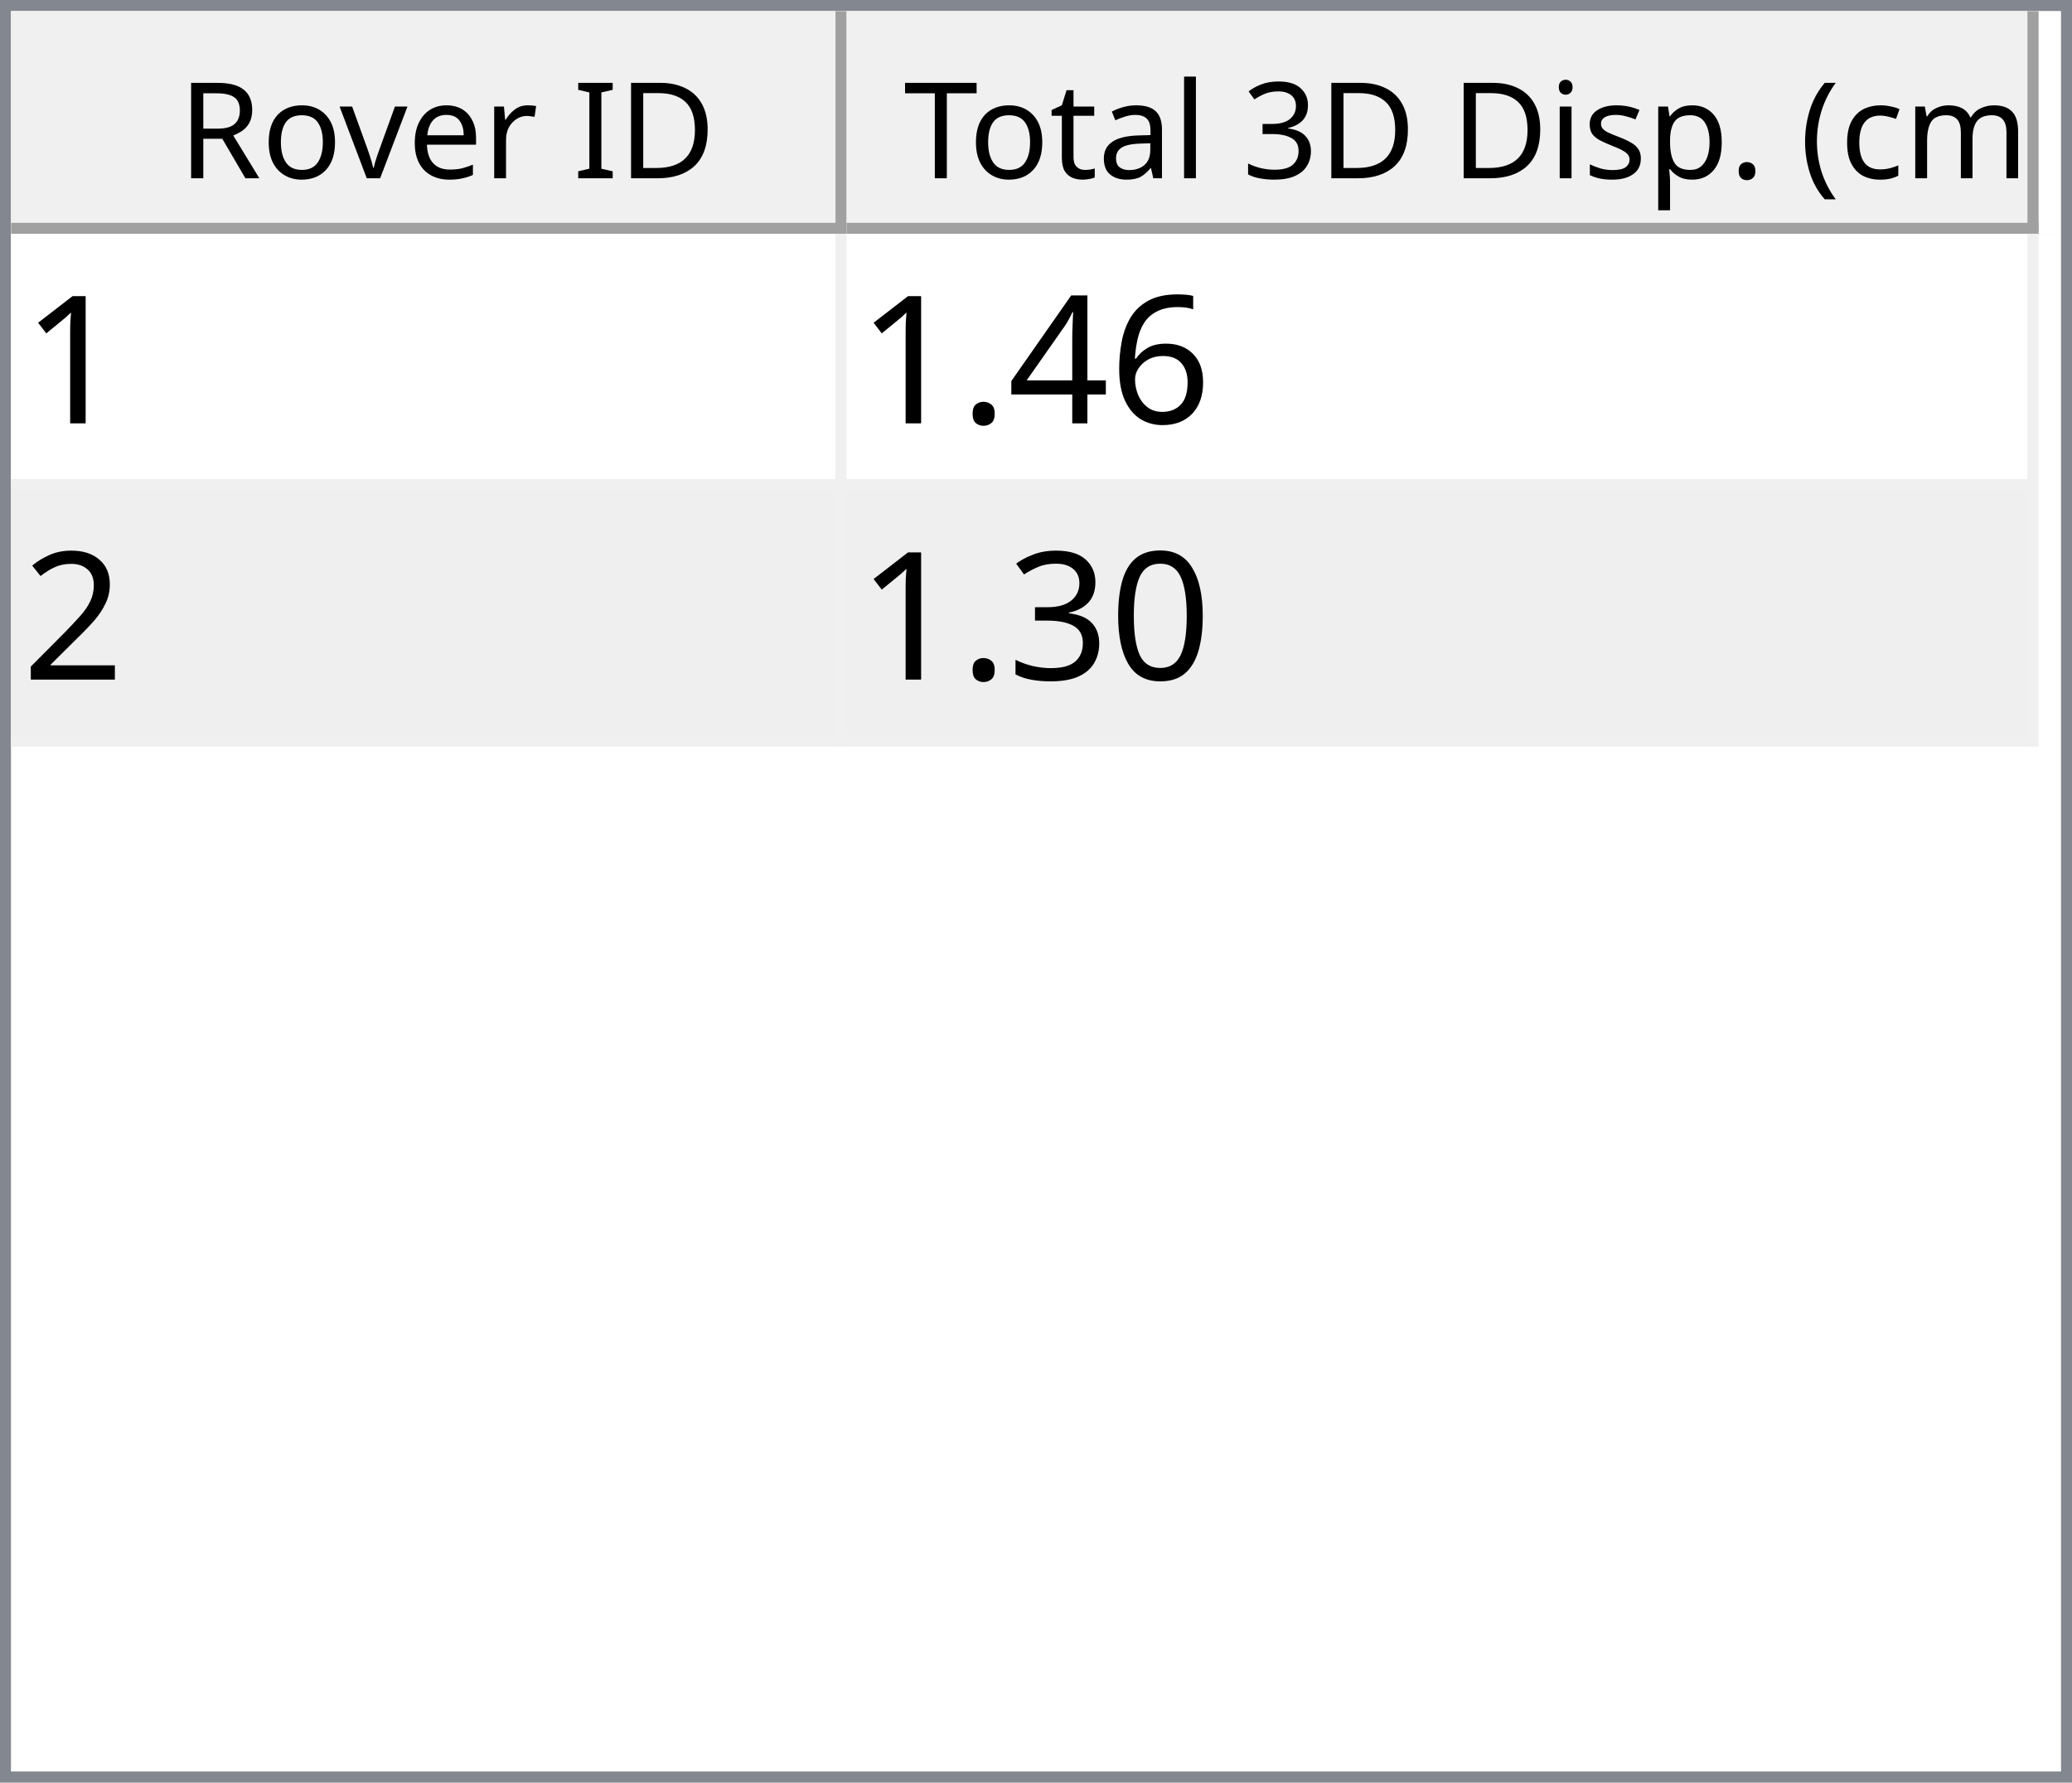
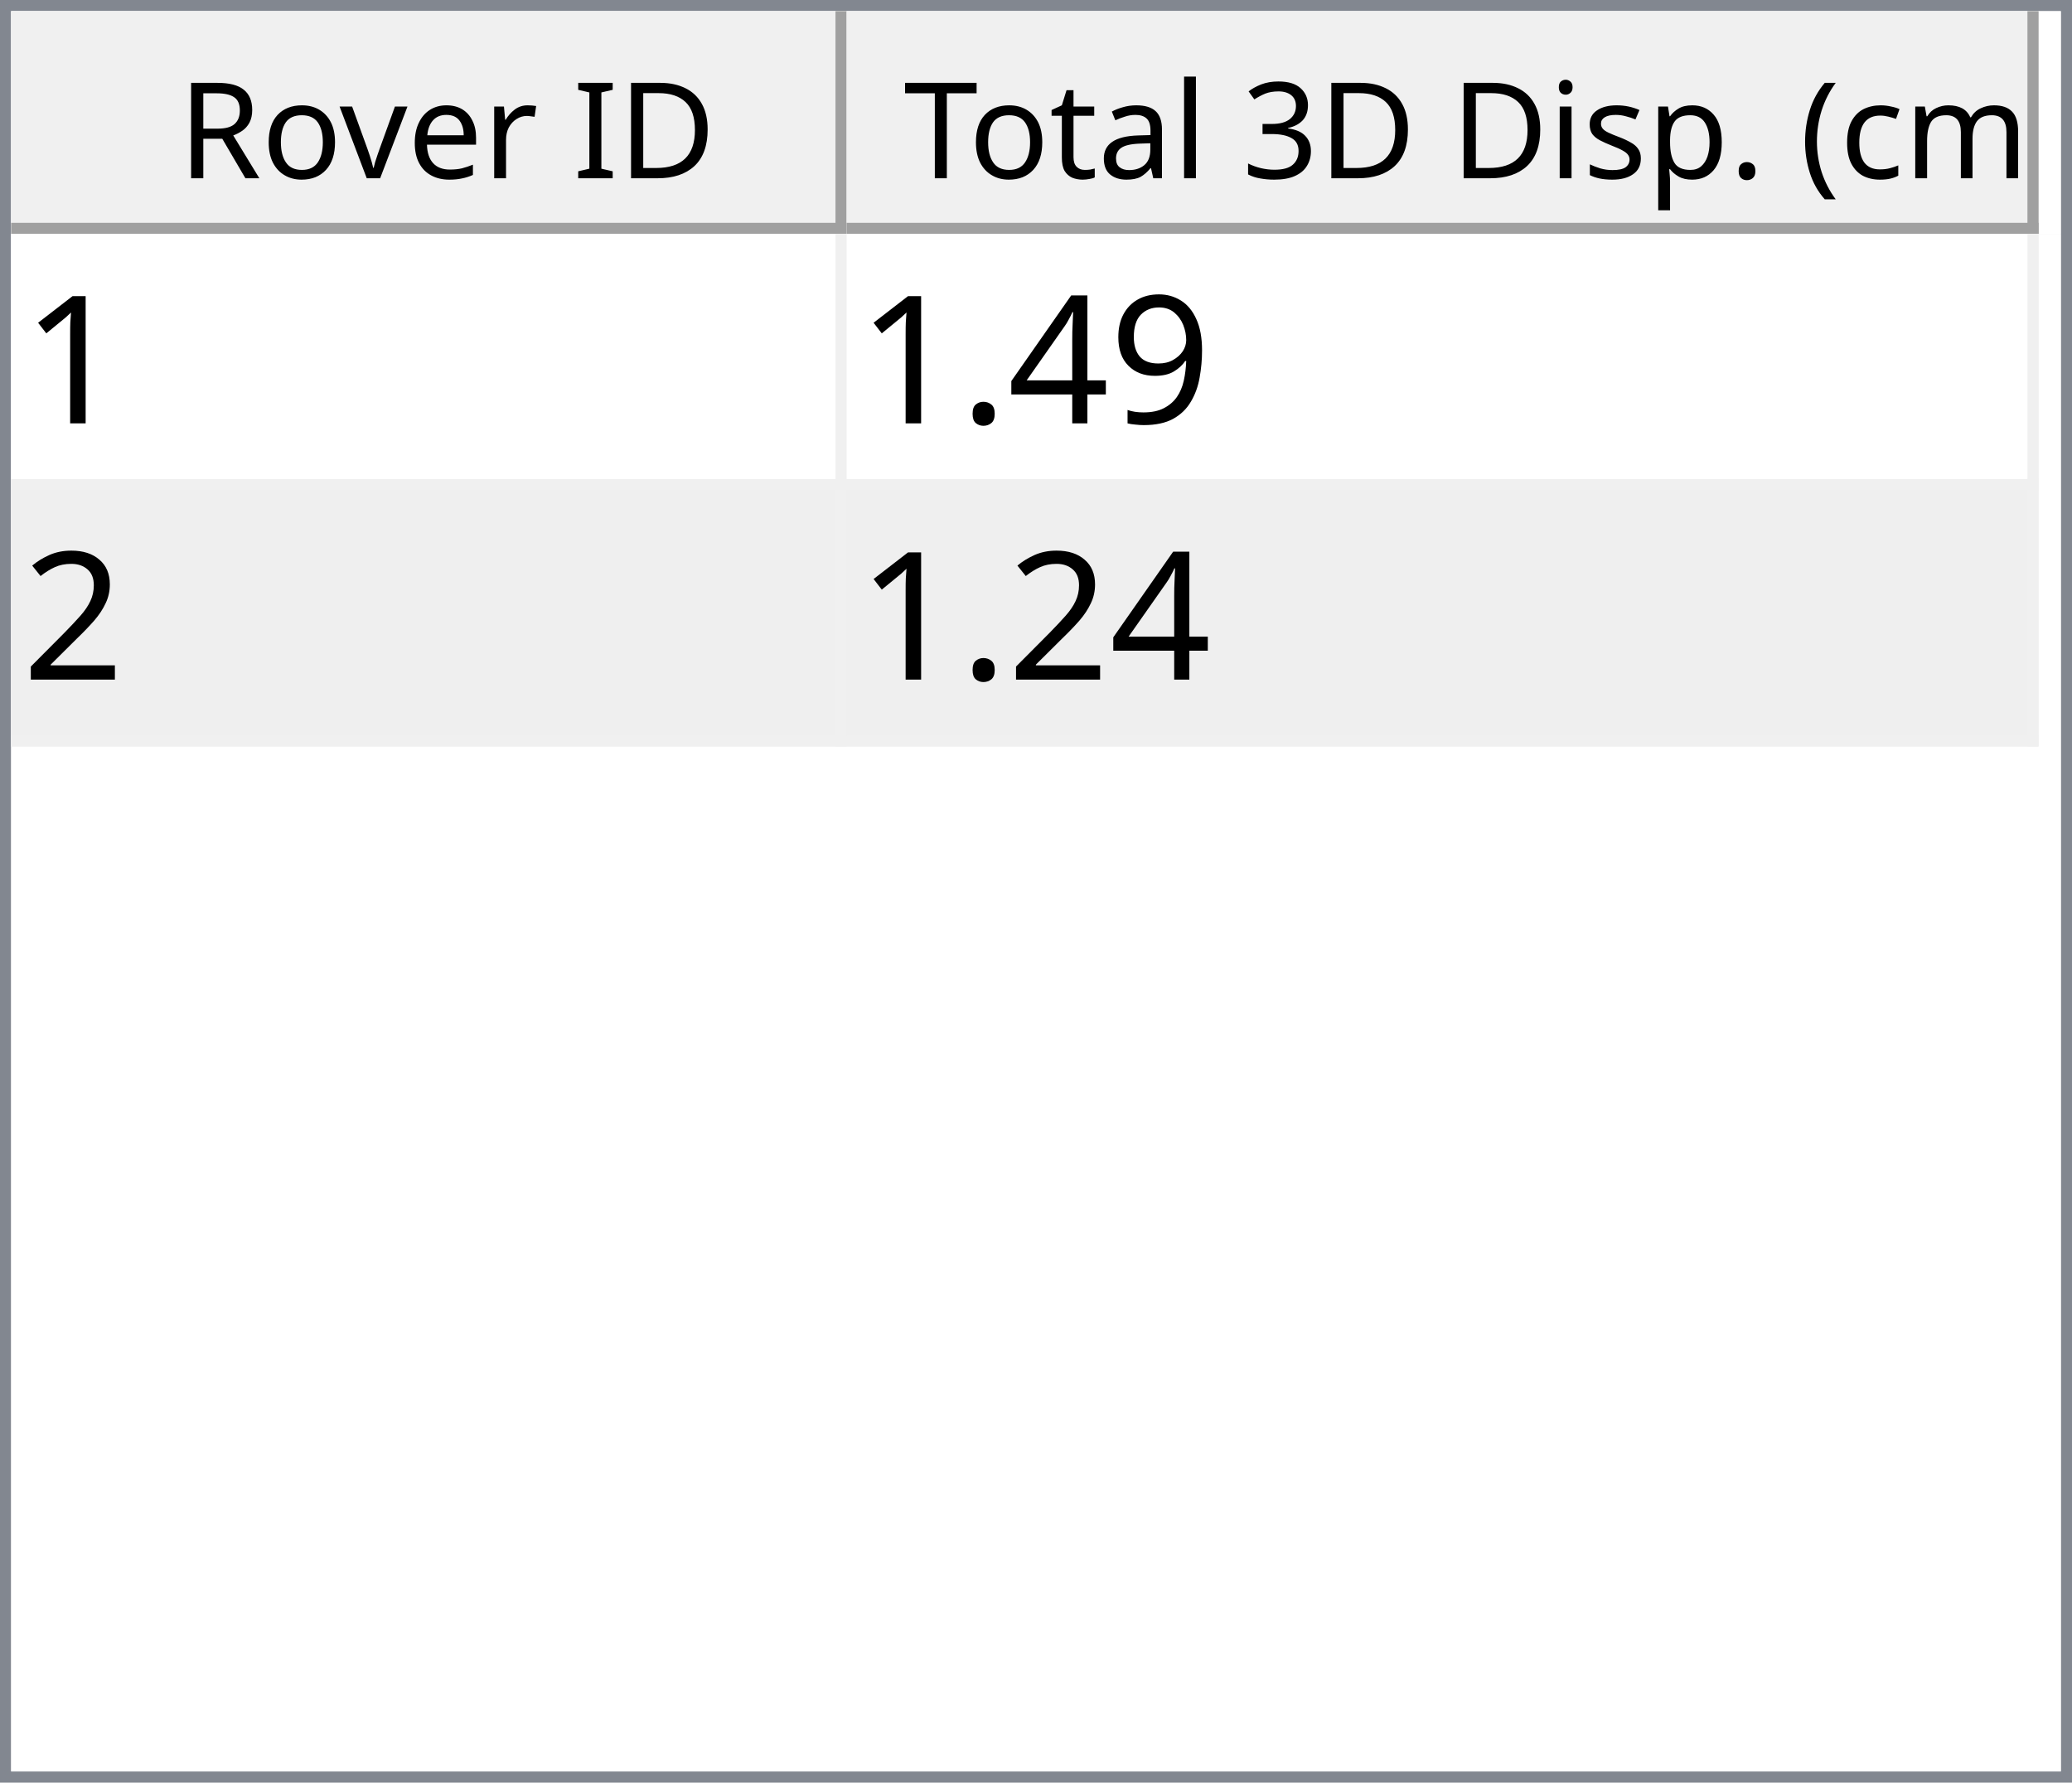
<svg xmlns="http://www.w3.org/2000/svg" style="fill-opacity:1; color-rendering:auto; color-interpolation:auto; text-rendering:auto; stroke:black; stroke-linecap:square; stroke-miterlimit:10; shape-rendering:auto; stroke-opacity:1; fill:black; stroke-dasharray:none; font-weight:normal; stroke-width:1; font-family:'Dialog'; font-style:normal; stroke-linejoin:miter; font-size:12px; stroke-dashoffset:0; image-rendering:auto;" width="186" height="160">
  <defs id="genericDefs" />
  <g>
    <defs id="defs1">
      <clipPath clipPathUnits="userSpaceOnUse" id="clipPath1">
        <path d="M0 0 L186 0 L186 160 L0 160 L0 0 Z" />
      </clipPath>
      <clipPath clipPathUnits="userSpaceOnUse" id="clipPath2">
        <path d="M0 0 L0 160 L186 160 L186 0 Z" />
      </clipPath>
      <clipPath clipPathUnits="userSpaceOnUse" id="clipPath3">
        <path d="M0 0 L0 20 L184 20 L184 0 Z" />
      </clipPath>
      <clipPath clipPathUnits="userSpaceOnUse" id="clipPath4">
        <path d="M0 0 L0 20 L75 20 L75 0 Z" />
      </clipPath>
      <clipPath clipPathUnits="userSpaceOnUse" id="clipPath5">
        <path d="M1 1 L1 19 L74 19 L74 1 Z" />
      </clipPath>
      <clipPath clipPathUnits="userSpaceOnUse" id="clipPath6">
        <path d="M0 0 L0 18 L73 18 L73 0 Z" />
      </clipPath>
      <clipPath clipPathUnits="userSpaceOnUse" id="clipPath7">
        <path d="M-0.5 -0.5 L-0.5 19.5 L74.5 19.5 L74.5 -0.5 Z" />
      </clipPath>
      <clipPath clipPathUnits="userSpaceOnUse" id="clipPath8">
        <path d="M0 0 L0 20 L107 20 L107 0 Z" />
      </clipPath>
      <clipPath clipPathUnits="userSpaceOnUse" id="clipPath9">
        <path d="M1 1 L1 19 L106 19 L106 1 Z" />
      </clipPath>
      <clipPath clipPathUnits="userSpaceOnUse" id="clipPath10">
        <path d="M0 0 L0 18 L105 18 L105 0 Z" />
      </clipPath>
      <clipPath clipPathUnits="userSpaceOnUse" id="clipPath11">
        <path d="M-0.5 -0.5 L-0.5 19.5 L106.5 19.5 L106.5 -0.5 Z" />
      </clipPath>
      <clipPath clipPathUnits="userSpaceOnUse" id="clipPath12">
        <path d="M0 0 L0 138 L184 138 L184 0 Z" />
      </clipPath>
      <clipPath clipPathUnits="userSpaceOnUse" id="clipPath13">
        <path d="M0 0 L0 46 L182 46 L182 0 Z" />
      </clipPath>
      <clipPath clipPathUnits="userSpaceOnUse" id="clipPath14">
        <path d="M-0.5 -0.5 L-0.5 45.5 L181.5 45.5 L181.5 -0.5 Z" />
      </clipPath>
      <clipPath clipPathUnits="userSpaceOnUse" id="clipPath15">
        <path d="M0 0 L0 22 L74 22 L74 0 Z" />
      </clipPath>
      <clipPath clipPathUnits="userSpaceOnUse" id="clipPath16">
        <path d="M0 0 L0 22 L106 22 L106 0 Z" />
      </clipPath>
      <font horiz-adv-x="64.551" id="font1">
        <font-face ascent="107.91" descent="25.098" units-per-em="100" style="font-style:normal; font-family:Segoe UI; font-weight:normal;" />
        <missing-glyph horiz-adv-x="64.551" d="M8.109 0 L8.109 68.266 L56.453 68.266 L56.453 0 L8.109 0 ZM15.328 7.234 L49.219 7.234 L49.219 61.031 L15.328 61.031 L15.328 7.234 Z" />
        <glyph unicode="D" horiz-adv-x="70.117" d="M9.188 0 L9.188 70.016 L28.516 70.016 Q65.531 70.016 65.531 35.891 Q65.531 19.672 55.25 9.836 Q44.969 0 27.734 0 L9.188 0 ZM17.391 62.594 L17.391 7.422 L27.828 7.422 Q41.609 7.422 49.273 14.797 Q56.938 22.172 56.938 35.688 Q56.938 62.594 28.328 62.594 L17.391 62.594 Z" />
        <glyph unicode="I" horiz-adv-x="26.611" d="M17.391 0 L9.188 0 L9.188 70.016 L17.391 70.016 L17.391 0 Z" />
        <glyph unicode=" " horiz-adv-x="27.393" d="" />
        <glyph unicode="r" horiz-adv-x="34.766" d="M34.188 41.891 Q32.078 43.5 28.125 43.5 Q23 43.5 19.555 38.672 Q16.109 33.844 16.109 25.484 L16.109 0 L8.109 0 L8.109 50 L16.109 50 L16.109 39.703 L16.312 39.703 Q18.016 44.969 21.531 47.922 Q25.047 50.875 29.391 50.875 Q32.516 50.875 34.188 50.203 L34.188 41.891 Z" />
        <glyph unicode="e" horiz-adv-x="52.295" d="M48.297 23 L12.984 23 Q13.188 14.656 17.484 10.109 Q21.781 5.562 29.297 5.562 Q37.75 5.562 44.828 11.141 L44.828 3.609 Q38.234 -1.172 27.391 -1.172 Q16.797 -1.172 10.742 5.641 Q4.688 12.453 4.688 24.812 Q4.688 36.469 11.305 43.82 Q17.922 51.172 27.734 51.172 Q37.547 51.172 42.922 44.828 Q48.297 38.484 48.297 27.203 L48.297 23 ZM40.094 29.781 Q40.047 36.719 36.75 40.578 Q33.453 44.438 27.594 44.438 Q21.922 44.438 17.969 40.383 Q14.016 36.328 13.094 29.781 L40.094 29.781 Z" />
        <glyph unicode="v" horiz-adv-x="47.9" d="M47.406 50 L27.484 0 L19.625 0 L0.688 50 L9.469 50 L22.172 13.672 Q23.578 9.672 23.922 6.688 L24.125 6.688 Q24.609 10.453 25.688 13.484 L38.969 50 L47.406 50 Z" />
        <glyph unicode="o" horiz-adv-x="58.594" d="M29 -1.172 Q17.922 -1.172 11.305 5.836 Q4.688 12.844 4.688 24.422 Q4.688 37.016 11.57 44.094 Q18.453 51.172 30.172 51.172 Q41.359 51.172 47.633 44.289 Q53.906 37.406 53.906 25.203 Q53.906 13.234 47.141 6.031 Q40.375 -1.172 29 -1.172 ZM29.594 44.438 Q21.875 44.438 17.383 39.188 Q12.891 33.938 12.891 24.703 Q12.891 15.828 17.43 10.695 Q21.969 5.562 29.594 5.562 Q37.359 5.562 41.531 10.594 Q45.703 15.625 45.703 24.906 Q45.703 34.281 41.531 39.359 Q37.359 44.438 29.594 44.438 Z" />
        <glyph unicode="R" horiz-adv-x="59.814" d="M59.375 0 L49.609 0 L37.891 19.625 Q36.281 22.359 34.766 24.289 Q33.25 26.219 31.664 27.438 Q30.078 28.656 28.25 29.219 Q26.422 29.781 24.125 29.781 L17.391 29.781 L17.391 0 L9.188 0 L9.188 70.016 L30.078 70.016 Q34.672 70.016 38.555 68.867 Q42.438 67.719 45.289 65.375 Q48.141 63.031 49.758 59.547 Q51.375 56.062 51.375 51.375 Q51.375 47.703 50.273 44.656 Q49.172 41.609 47.148 39.211 Q45.125 36.812 42.266 35.133 Q39.406 33.453 35.844 32.516 L35.844 32.328 Q37.594 31.547 38.891 30.547 Q40.188 29.547 41.359 28.18 Q42.531 26.812 43.68 25.078 Q44.828 23.344 46.234 21.047 L59.375 0 ZM17.391 62.594 L17.391 37.203 L28.516 37.203 Q31.594 37.203 34.203 38.133 Q36.812 39.062 38.719 40.797 Q40.625 42.531 41.703 45.047 Q42.781 47.562 42.781 50.688 Q42.781 56.297 39.141 59.445 Q35.5 62.594 28.609 62.594 L17.391 62.594 Z" />
        <glyph unicode=")" horiz-adv-x="30.176" d="M8.297 -15.922 L1.172 -15.922 Q16.406 2.344 16.406 26.812 Q16.406 51.469 1.078 70.016 L8.297 70.016 Q23.531 52.156 23.531 26.703 Q23.531 1.375 8.297 -15.922 Z" />
        <glyph unicode="m" horiz-adv-x="86.133" d="M79.109 0 L71.094 0 L71.094 28.719 Q71.094 37.016 68.531 40.727 Q65.969 44.438 59.906 44.438 Q54.781 44.438 51.195 39.75 Q47.609 35.062 47.609 28.516 L47.609 0 L39.594 0 L39.594 29.688 Q39.594 44.438 28.219 44.438 Q22.953 44.438 19.531 40.016 Q16.109 35.594 16.109 28.516 L16.109 0 L8.109 0 L8.109 50 L16.109 50 L16.109 42.094 L16.312 42.094 Q21.625 51.172 31.844 51.172 Q36.969 51.172 40.773 48.312 Q44.578 45.453 46 40.828 Q51.562 51.172 62.594 51.172 Q79.109 51.172 79.109 30.812 L79.109 0 Z" />
        <glyph unicode="c" horiz-adv-x="46.191" d="M42.188 2.297 Q36.422 -1.172 28.516 -1.172 Q17.828 -1.172 11.258 5.789 Q4.688 12.75 4.688 23.828 Q4.688 36.188 11.766 43.68 Q18.844 51.172 30.672 51.172 Q37.25 51.172 42.281 48.734 L42.281 40.531 Q36.719 44.438 30.375 44.438 Q22.703 44.438 17.797 38.945 Q12.891 33.453 12.891 24.516 Q12.891 15.719 17.508 10.641 Q22.125 5.562 29.891 5.562 Q36.422 5.562 42.188 9.906 L42.188 2.297 Z" />
        <glyph unicode="(" horiz-adv-x="30.176" d="M29.109 -15.922 L21.969 -15.922 Q6.844 1.375 6.844 26.703 Q6.844 52.156 21.969 70.016 L29.203 70.016 Q13.875 51.469 13.875 26.812 Q13.875 2.344 29.109 -15.922 Z" />
        <glyph unicode="." horiz-adv-x="21.68" d="M10.891 -1.078 Q8.641 -1.078 7.055 0.539 Q5.469 2.156 5.469 4.391 Q5.469 6.641 7.055 8.273 Q8.641 9.906 10.891 9.906 Q13.188 9.906 14.797 8.273 Q16.406 6.641 16.406 4.391 Q16.406 2.156 14.797 0.539 Q13.188 -1.078 10.891 -1.078 Z" />
        <glyph unicode="p" horiz-adv-x="58.789" d="M16.312 7.234 L16.109 7.234 L16.109 -23 L8.109 -23 L8.109 50 L16.109 50 L16.109 41.219 L16.312 41.219 Q22.219 51.172 33.594 51.172 Q43.266 51.172 48.688 44.461 Q54.109 37.75 54.109 26.469 Q54.109 13.922 48 6.375 Q41.891 -1.172 31.297 -1.172 Q21.578 -1.172 16.312 7.234 ZM16.109 27.391 L16.109 20.406 Q16.109 14.203 20.141 9.883 Q24.172 5.562 30.375 5.562 Q37.641 5.562 41.773 11.133 Q45.906 16.703 45.906 26.609 Q45.906 34.969 42.047 39.703 Q38.188 44.438 31.594 44.438 Q24.609 44.438 20.359 39.578 Q16.109 34.719 16.109 27.391 Z" />
        <glyph unicode="s" horiz-adv-x="42.432" d="M5.078 1.812 L5.078 10.406 Q11.625 5.562 19.484 5.562 Q30.031 5.562 30.031 12.594 Q30.031 14.594 29.125 15.992 Q28.219 17.391 26.68 18.461 Q25.141 19.531 23.07 20.383 Q21 21.234 18.609 22.172 Q15.281 23.484 12.766 24.828 Q10.25 26.172 8.57 27.859 Q6.891 29.547 6.031 31.695 Q5.172 33.844 5.172 36.719 Q5.172 40.234 6.789 42.945 Q8.406 45.656 11.086 47.484 Q13.766 49.312 17.211 50.242 Q20.656 51.172 24.312 51.172 Q30.812 51.172 35.938 48.922 L35.938 40.828 Q30.422 44.438 23.25 44.438 Q21 44.438 19.195 43.922 Q17.391 43.406 16.094 42.477 Q14.797 41.547 14.086 40.258 Q13.375 38.969 13.375 37.406 Q13.375 35.453 14.086 34.133 Q14.797 32.812 16.164 31.789 Q17.531 30.766 19.484 29.938 Q21.438 29.109 23.922 28.125 Q27.25 26.859 29.883 25.516 Q32.516 24.172 34.375 22.484 Q36.234 20.797 37.234 18.602 Q38.234 16.406 38.234 13.375 Q38.234 9.672 36.602 6.938 Q34.969 4.203 32.234 2.398 Q29.5 0.594 25.93 -0.289 Q22.359 -1.172 18.453 -1.172 Q10.75 -1.172 5.078 1.812 Z" />
        <glyph unicode="i" horiz-adv-x="24.219" d="M12.203 62.703 Q10.062 62.703 8.547 64.164 Q7.031 65.625 7.031 67.875 Q7.031 70.125 8.547 71.609 Q10.062 73.094 12.203 73.094 Q14.406 73.094 15.945 71.609 Q17.484 70.125 17.484 67.875 Q17.484 65.719 15.945 64.211 Q14.406 62.703 12.203 62.703 ZM16.109 0 L8.109 0 L8.109 50 L16.109 50 L16.109 0 Z" />
        <glyph unicode="3" horiz-adv-x="53.906" d="M46.531 19.828 Q46.531 15.094 44.75 11.211 Q42.969 7.328 39.719 4.57 Q36.469 1.812 31.93 0.297 Q27.391 -1.219 21.922 -1.219 Q11.922 -1.219 6 2.594 L6 11.188 Q13.094 5.609 22.219 5.609 Q25.875 5.609 28.828 6.539 Q31.781 7.469 33.906 9.227 Q36.031 10.984 37.18 13.477 Q38.328 15.969 38.328 19.094 Q38.328 32.812 18.797 32.812 L12.984 32.812 L12.984 39.594 L18.5 39.594 Q35.797 39.594 35.797 52.484 Q35.797 64.406 22.609 64.406 Q15.188 64.406 8.688 59.422 L8.688 67.188 Q15.375 71.188 24.609 71.188 Q29 71.188 32.57 69.969 Q36.141 68.75 38.68 66.555 Q41.219 64.359 42.609 61.281 Q44 58.203 44 54.5 Q44 40.672 30.031 36.719 L30.031 36.531 Q33.594 36.141 36.625 34.797 Q39.656 33.453 41.852 31.305 Q44.047 29.156 45.289 26.25 Q46.531 23.344 46.531 19.828 Z" />
        <glyph unicode="l" horiz-adv-x="24.219" d="M16.109 0 L8.109 0 L8.109 74.031 L16.109 74.031 L16.109 0 Z" />
        <glyph unicode="a" horiz-adv-x="50.879" d="M43.891 0 L35.891 0 L35.891 7.812 L35.688 7.812 Q30.469 -1.172 20.312 -1.172 Q12.844 -1.172 8.617 2.781 Q4.391 6.734 4.391 13.281 Q4.391 27.297 20.906 29.594 L35.891 31.688 Q35.891 44.438 25.594 44.438 Q16.547 44.438 9.281 38.281 L9.281 46.484 Q16.656 51.172 26.266 51.172 Q43.891 51.172 43.891 32.516 L43.891 0 ZM35.891 25.297 L23.828 23.641 Q18.266 22.859 15.43 20.875 Q12.594 18.891 12.594 13.875 Q12.594 10.203 15.211 7.883 Q17.828 5.562 22.172 5.562 Q28.125 5.562 32.008 9.742 Q35.891 13.922 35.891 20.312 L35.891 25.297 Z" />
        <glyph unicode="t" horiz-adv-x="33.887" d="M31.297 0.484 Q28.469 -1.078 23.828 -1.078 Q10.688 -1.078 10.688 13.578 L10.688 43.172 L2.094 43.172 L2.094 50 L10.688 50 L10.688 62.203 L18.703 64.797 L18.703 50 L31.297 50 L31.297 43.172 L18.703 43.172 L18.703 14.984 Q18.703 9.969 20.414 7.82 Q22.125 5.672 26.078 5.672 Q29.109 5.672 31.297 7.328 L31.297 0.484 Z" />
        <glyph unicode="T" horiz-adv-x="52.393" d="M50.594 62.594 L30.375 62.594 L30.375 0 L22.172 0 L22.172 62.594 L2 62.594 L2 70.016 L50.594 70.016 L50.594 62.594 Z" />
      </font>
      <font horiz-adv-x="75.0" id="font2">
        <font-face ascent="100.537" descent="21.973" units-per-em="100" style="font-style:normal; font-family:sans-serif; font-weight:normal;" />
        <missing-glyph horiz-adv-x="75.0" d="M12.5 0 L12.5 62.5 L62.5 62.5 L62.5 0 L12.5 0 ZM14.062 1.562 L60.938 1.562 L60.938 60.938 L14.062 60.938 L14.062 1.562 Z" />
        <glyph unicode="1" horiz-adv-x="55.615" d="M37.25 0 L28.469 0 L28.469 56 Q25.297 52.984 20.141 49.953 Q14.984 46.922 10.891 45.406 L10.891 53.906 Q18.266 57.375 23.781 62.305 Q29.297 67.234 31.594 71.875 L37.25 71.875 L37.25 0 Z" />
-         <glyph unicode="6" horiz-adv-x="55.615" d="M49.75 54.047 L41.016 53.375 Q39.844 58.547 37.703 60.891 Q34.125 64.656 28.906 64.656 Q24.703 64.656 21.531 62.312 Q17.391 59.281 14.992 53.469 Q12.594 47.656 12.5 36.922 Q15.672 41.75 20.266 44.094 Q24.859 46.438 29.891 46.438 Q38.672 46.438 44.852 39.969 Q51.031 33.5 51.031 23.25 Q51.031 16.5 48.125 10.719 Q45.219 4.938 40.141 1.859 Q35.062 -1.219 28.609 -1.219 Q17.625 -1.219 10.695 6.859 Q3.766 14.938 3.766 33.5 Q3.766 54.25 11.422 63.672 Q18.109 71.875 29.438 71.875 Q37.891 71.875 43.289 67.141 Q48.688 62.406 49.75 54.047 ZM13.875 23.188 Q13.875 18.656 15.797 14.508 Q17.719 10.359 21.188 8.18 Q24.656 6 28.469 6 Q34.031 6 38.039 10.492 Q42.047 14.984 42.047 22.703 Q42.047 30.125 38.086 34.398 Q34.125 38.672 28.125 38.672 Q22.172 38.672 18.023 34.398 Q13.875 30.125 13.875 23.188 Z" />
+         <glyph unicode="9" horiz-adv-x="55.615" d="M5.469 16.547 L13.922 17.328 Q14.984 11.375 18.016 8.688 Q21.047 6 25.781 6 Q29.828 6 32.883 7.859 Q35.938 9.719 37.891 12.82 Q39.844 15.922 41.164 21.195 Q42.484 26.469 42.484 31.938 Q42.484 32.516 42.438 33.688 Q39.797 29.5 35.234 26.883 Q30.672 24.266 25.344 24.266 Q16.453 24.266 10.305 30.711 Q4.156 37.156 4.156 47.703 Q4.156 58.594 10.578 65.234 Q17 71.875 26.656 71.875 Q33.641 71.875 39.43 68.117 Q45.219 64.359 48.219 57.398 Q51.219 50.438 51.219 37.25 Q51.219 23.531 48.242 15.406 Q45.266 7.281 39.383 3.031 Q33.5 -1.219 25.594 -1.219 Q17.188 -1.219 11.867 3.445 Q6.547 8.109 5.469 16.547 ZM41.453 48.141 Q41.453 55.719 37.43 60.156 Q33.406 64.594 27.734 64.594 Q21.875 64.594 17.531 59.812 Q13.188 55.031 13.188 47.406 Q13.188 40.578 17.312 36.305 Q21.438 32.031 27.484 32.031 Q33.594 32.031 37.523 36.305 Q41.453 40.578 41.453 48.141 Z" />
        <glyph unicode="4" horiz-adv-x="55.615" d="M32.328 0 L32.328 17.141 L1.266 17.141 L1.266 25.203 L33.938 71.578 L41.109 71.578 L41.109 25.203 L50.781 25.203 L50.781 17.141 L41.109 17.141 L41.109 0 L32.328 0 ZM32.328 25.203 L32.328 57.469 L9.906 25.203 L32.328 25.203 Z" />
        <glyph unicode="." horiz-adv-x="27.783" d="M9.078 0 L9.078 10.016 L19.094 10.016 L19.094 0 L9.078 0 Z" />
        <glyph unicode="2" horiz-adv-x="55.615" d="M50.344 8.453 L50.344 0 L3.031 0 Q2.938 3.172 4.047 6.109 Q5.859 10.938 9.836 15.625 Q13.812 20.312 21.344 26.469 Q33.016 36.031 37.117 41.625 Q41.219 47.219 41.219 52.203 Q41.219 57.422 37.477 61.008 Q33.734 64.594 27.734 64.594 Q21.391 64.594 17.578 60.789 Q13.766 56.984 13.719 50.25 L4.688 51.172 Q5.609 61.281 11.664 66.578 Q17.719 71.875 27.938 71.875 Q38.234 71.875 44.242 66.164 Q50.25 60.453 50.25 52 Q50.25 47.703 48.492 43.555 Q46.734 39.406 42.656 34.812 Q38.578 30.219 29.109 22.219 Q21.188 15.578 18.945 13.211 Q16.703 10.844 15.234 8.453 L50.344 8.453 Z" />
-         <glyph unicode="0" horiz-adv-x="55.615" d="M4.156 35.297 Q4.156 48 6.766 55.742 Q9.375 63.484 14.523 67.68 Q19.672 71.875 27.484 71.875 Q33.25 71.875 37.594 69.555 Q41.938 67.234 44.773 62.867 Q47.609 58.5 49.219 52.227 Q50.828 45.953 50.828 35.297 Q50.828 22.703 48.242 14.969 Q45.656 7.234 40.508 3.008 Q35.359 -1.219 27.484 -1.219 Q17.141 -1.219 11.234 6.203 Q4.156 15.141 4.156 35.297 ZM13.188 35.297 Q13.188 17.672 17.312 11.836 Q21.438 6 27.484 6 Q33.547 6 37.672 11.859 Q41.797 17.719 41.797 35.297 Q41.797 52.984 37.672 58.789 Q33.547 64.594 27.391 64.594 Q21.344 64.594 17.719 59.469 Q13.188 52.938 13.188 35.297 Z" />
-         <glyph unicode="3" horiz-adv-x="55.615" d="M4.203 18.891 L12.984 20.062 Q14.5 12.594 18.141 9.297 Q21.781 6 27 6 Q33.203 6 37.477 10.297 Q41.75 14.594 41.75 20.953 Q41.75 27 37.797 30.93 Q33.844 34.859 27.734 34.859 Q25.25 34.859 21.531 33.891 L22.516 41.609 Q23.391 41.5 23.922 41.5 Q29.547 41.5 34.039 44.43 Q38.531 47.359 38.531 53.469 Q38.531 58.297 35.258 61.477 Q31.984 64.656 26.812 64.656 Q21.688 64.656 18.266 61.43 Q14.844 58.203 13.875 51.766 L5.078 53.328 Q6.688 62.156 12.398 67.016 Q18.109 71.875 26.609 71.875 Q32.469 71.875 37.398 69.359 Q42.328 66.844 44.945 62.5 Q47.562 58.156 47.562 53.266 Q47.562 48.641 45.07 44.828 Q42.578 41.016 37.703 38.766 Q44.047 37.312 47.562 32.695 Q51.078 28.078 51.078 21.141 Q51.078 11.766 44.242 5.25 Q37.406 -1.266 26.953 -1.266 Q17.531 -1.266 11.305 4.352 Q5.078 9.969 4.203 18.891 Z" />
      </font>
    </defs>
    <g style="fill:white; stroke:white;">
      <rect x="0" y="0" width="186" style="clip-path:url(#clipPath1); stroke:none;" height="160" />
    </g>
    <g style="fill:white; text-rendering:optimizeSpeed; color-rendering:optimizeSpeed; image-rendering:optimizeSpeed; shape-rendering:crispEdges; stroke:white; color-interpolation:sRGB;">
      <rect x="0" width="186" height="160" y="0" style="stroke:none;" />
      <path style="stroke:none;" d="M0 160 L186 160 L186 0 L0 0 Z" />
    </g>
    <g style="fill:rgb(240,240,240); font-family:'Segoe UI'; stroke:rgb(240,240,240);">
      <rect x="0" y="0" width="186" style="clip-path:url(#clipPath2); stroke:none;" height="160" />
    </g>
    <g style="fill:rgb(130,135,144); font-family:'Segoe UI'; stroke:rgb(130,135,144);">
      <path d="M0 0 L186 0 L186 160 L0 160 L0 0 ZM1 1 L185 1 L185 159 L1 159 L1 1 Z" style="fill-rule:evenodd; clip-path:url(#clipPath2); stroke:none;" />
    </g>
    <g style="fill:white; font-family:'Segoe UI'; stroke:white;" transform="translate(1,1)">
      <rect x="0" y="0" width="184" style="clip-path:url(#clipPath3); stroke:none;" height="20" />
    </g>
    <g style="fill:rgb(240,240,240); font-family:'Segoe UI'; stroke:rgb(240,240,240);" transform="translate(1,1)">
      <rect x="0" y="0" width="75" style="clip-path:url(#clipPath4); stroke:none;" height="20" />
    </g>
    <g style="font-family:'Segoe UI';" transform="translate(2,2)">
      <text x="14" xml:space="preserve" y="14" style="clip-path:url(#clipPath6); stroke:none;">Rover ID</text>
    </g>
    <g style="fill:rgb(160,160,160); font-family:'Segoe UI'; stroke:rgb(160,160,160); stroke-linejoin:bevel;" transform="translate(1.5,1.5)">
      <line x1="74" x2="74" y1="0" style="fill:none; clip-path:url(#clipPath7);" y2="19" />
    </g>
    <g style="fill:rgb(160,160,160); font-family:'Segoe UI'; stroke:rgb(160,160,160); stroke-linejoin:bevel;" transform="matrix(1,0,0,1,1,1) translate(0.5,0.5)">
      <line x1="0" x2="74" y1="19" style="fill:none; clip-path:url(#clipPath7);" y2="19" />
    </g>
    <g style="fill:rgb(240,240,240); font-family:'Segoe UI'; stroke:rgb(240,240,240);" transform="translate(76,1)">
      <rect x="0" y="0" width="107" style="clip-path:url(#clipPath8); stroke:none;" height="20" />
    </g>
    <g style="font-family:'Segoe UI';" transform="translate(77,2)">
      <text x="1" xml:space="preserve" y="14" style="clip-path:url(#clipPath10); stroke:none;"> Total 3D Disp. (cm)</text>
    </g>
    <g style="fill:rgb(160,160,160); font-family:'Segoe UI'; stroke:rgb(160,160,160); stroke-linejoin:bevel;" transform="translate(76.5,1.5)">
      <line x1="106" x2="106" y1="0" style="fill:none; clip-path:url(#clipPath11);" y2="19" />
    </g>
    <g style="fill:rgb(160,160,160); font-family:'Segoe UI'; stroke:rgb(160,160,160); stroke-linejoin:bevel;" transform="matrix(1,0,0,1,76,1) translate(0.5,0.5)">
      <line x1="0" x2="106" y1="19" style="fill:none; clip-path:url(#clipPath11);" y2="19" />
    </g>
    <g style="fill:white; font-family:'Segoe UI'; stroke:white;" transform="translate(1,21)">
      <rect x="0" y="0" width="184" style="clip-path:url(#clipPath12); stroke:none;" height="138" />
    </g>
    <g style="fill:rgb(240,240,240); font-size:16px; font-family:sans-serif; stroke:rgb(240,240,240);" transform="translate(1,21)">
      <rect x="0" y="0" width="182" style="clip-path:url(#clipPath13); stroke:none;" height="46" />
      <line transform="translate(0.5,0.5)" x1="0" x2="181" y1="22" style="clip-path:url(#clipPath14); fill:none; stroke-linejoin:bevel;" y2="22" />
    </g>
    <g transform="matrix(1,0,0,1,1,21) translate(0.5,0.5)" style="fill:rgb(240,240,240); font-size:16px; font-family:sans-serif; stroke:rgb(240,240,240); stroke-linejoin:bevel;">
      <line x1="0" x2="181" y1="45" style="fill:none; clip-path:url(#clipPath14);" y2="45" />
    </g>
    <g transform="matrix(1,0,0,1,1,21) translate(0.5,0.5)" style="fill:rgb(240,240,240); font-size:16px; font-family:sans-serif; stroke:rgb(240,240,240); stroke-linejoin:bevel;">
      <line x1="74" x2="74" y1="0" style="fill:none; clip-path:url(#clipPath14);" y2="45" />
    </g>
    <g transform="matrix(1,0,0,1,1,21) translate(0.5,0.5)" style="fill:rgb(240,240,240); font-size:16px; font-family:sans-serif; stroke:rgb(240,240,240); stroke-linejoin:bevel;">
      <line x1="181" x2="181" y1="0" style="fill:none; clip-path:url(#clipPath14);" y2="45" />
    </g>
    <g style="fill:white; font-size:16px; font-family:sans-serif; stroke:white;" transform="matrix(1,0,0,1,1,21)">
      <rect x="0" y="0" width="74" style="clip-path:url(#clipPath15); stroke:none;" height="22" />
      <text x="1" y="17" style="fill:black; clip-path:url(#clipPath15); stroke:none;" xml:space="preserve">1</text>
    </g>
    <g style="fill:white; font-size:16px; font-family:sans-serif; stroke:white;" transform="matrix(1,0,0,1,1,21) translate(75,0)">
      <rect x="0" y="0" width="106" style="clip-path:url(#clipPath16); stroke:none;" height="22" />
-       <text x="1" y="17" style="fill:black; clip-path:url(#clipPath16); stroke:none;" xml:space="preserve">1.46</text>
+       <text x="1" y="17" style="fill:black; clip-path:url(#clipPath16); stroke:none;" xml:space="preserve">1.49</text>
    </g>
    <g style="fill:rgb(239,239,239); font-size:16px; font-family:sans-serif; stroke:rgb(239,239,239);" transform="matrix(1,0,0,1,1,21) translate(0,23)">
      <rect x="0" y="0" width="74" style="clip-path:url(#clipPath15); stroke:none;" height="22" />
      <text x="1" y="17" style="fill:black; clip-path:url(#clipPath15); stroke:none;" xml:space="preserve">2</text>
    </g>
    <g style="fill:rgb(239,239,239); font-size:16px; font-family:sans-serif; stroke:rgb(239,239,239);" transform="matrix(1,0,0,1,1,21) translate(75,23)">
      <rect x="0" y="0" width="106" style="clip-path:url(#clipPath16); stroke:none;" height="22" />
-       <text x="1" y="17" style="fill:black; clip-path:url(#clipPath16); stroke:none;" xml:space="preserve">1.30</text>
+       <text x="1" y="17" style="fill:black; clip-path:url(#clipPath16); stroke:none;" xml:space="preserve">1.24</text>
    </g>
  </g>
</svg>
